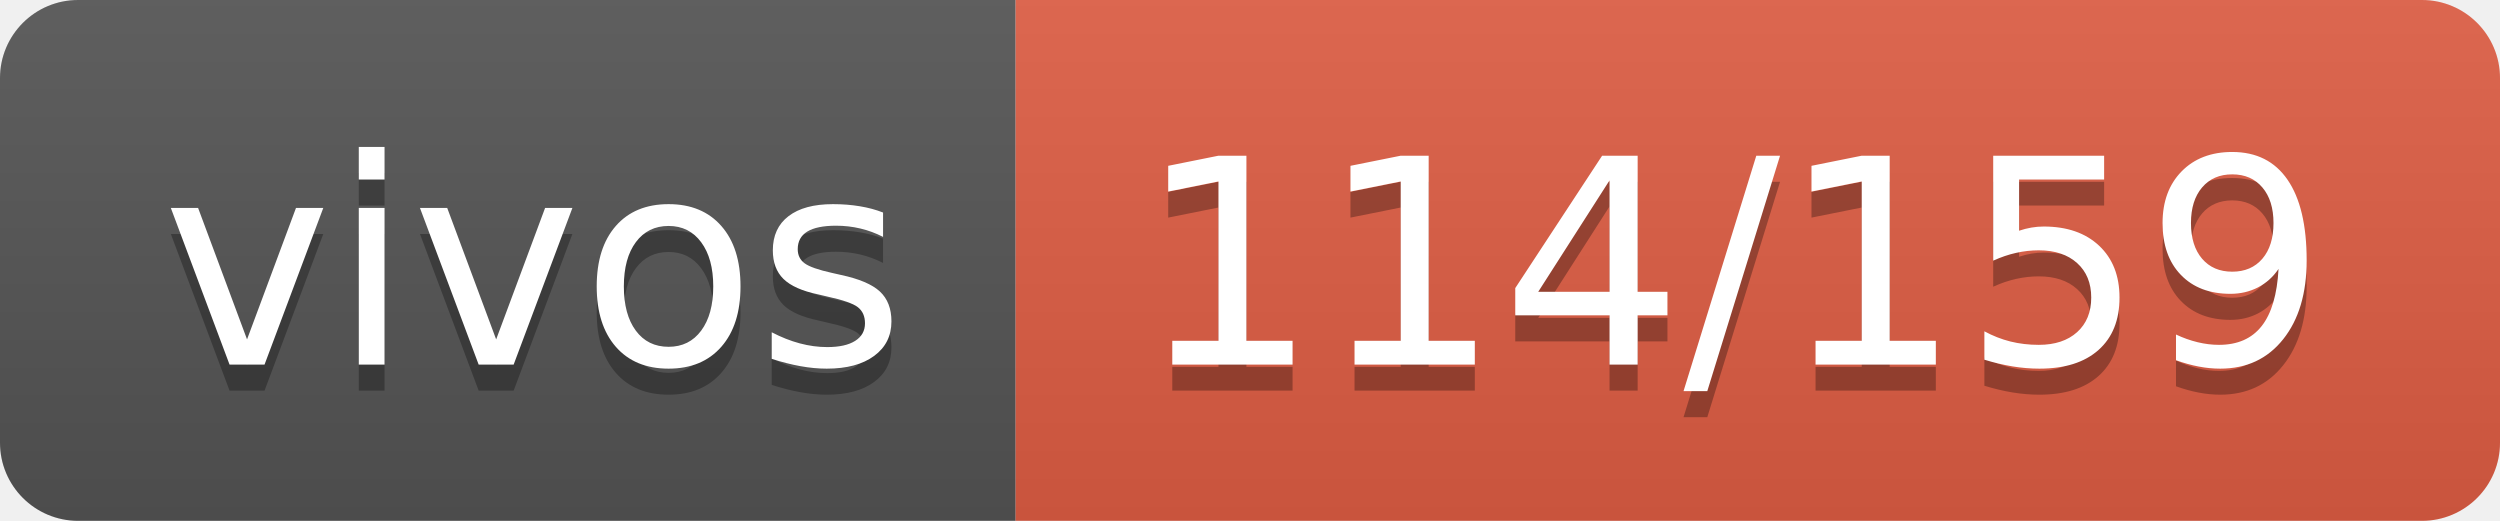
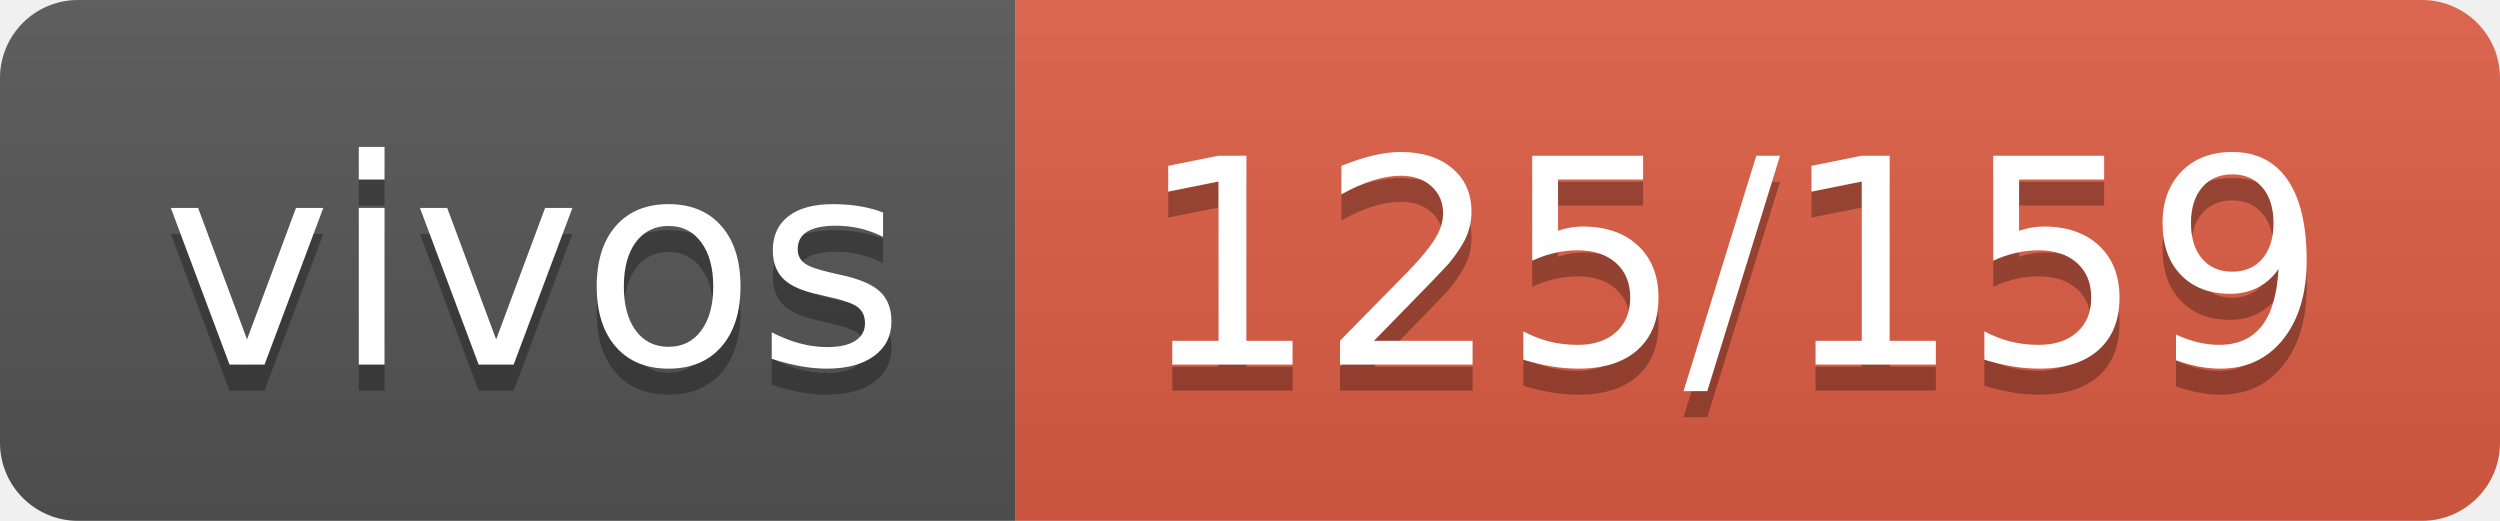
- <svg xmlns="http://www.w3.org/2000/svg" width="96" height="20" role="img" aria-label="vivos: 114/159">
+ <svg xmlns="http://www.w3.org/2000/svg" width="96" height="20" role="img" aria-label="vivos: 125/159">
  <linearGradient id="s" x2="0" y2="100%">
    <stop offset="0" stop-color="#bbb" stop-opacity=".1" />
    <stop offset="1" stop-opacity=".1" />
  </linearGradient>
  <clipPath id="r">
    <rect width="96" height="20" rx="3" fill="#fff" />
  </clipPath>
  <g clip-path="url(#r)">
    <rect width="39" height="20" fill="#555" />
    <rect x="39" width="57" height="20" fill="#e05d44" />
    <rect width="96" height="20" fill="url(#s)" />
  </g>
  <g fill="#fff" text-anchor="middle" font-family="Verdana,Geneva,DejaVu Sans,sans-serif" text-rendering="geometricPrecision" font-size="110">
    <text aria-hidden="true" x="205" y="150" fill="#010101" fill-opacity=".3" transform="scale(.1)" textLength="290">vivos</text>
    <text x="205" y="140" transform="scale(.1)" fill="#fff" textLength="290">vivos</text>
-     <text aria-hidden="true" x="665" y="150" fill="#010101" fill-opacity=".3" transform="scale(.1)" textLength="470">114/159</text>
-     <text x="665" y="140" transform="scale(.1)" fill="#fff" textLength="470">114/159</text>
+     <text aria-hidden="true" x="665" y="150" fill="#010101" fill-opacity=".3" transform="scale(.1)" textLength="470">125/159</text>
+     <text x="665" y="140" transform="scale(.1)" fill="#fff" textLength="470">125/159</text>
  </g>
</svg>
